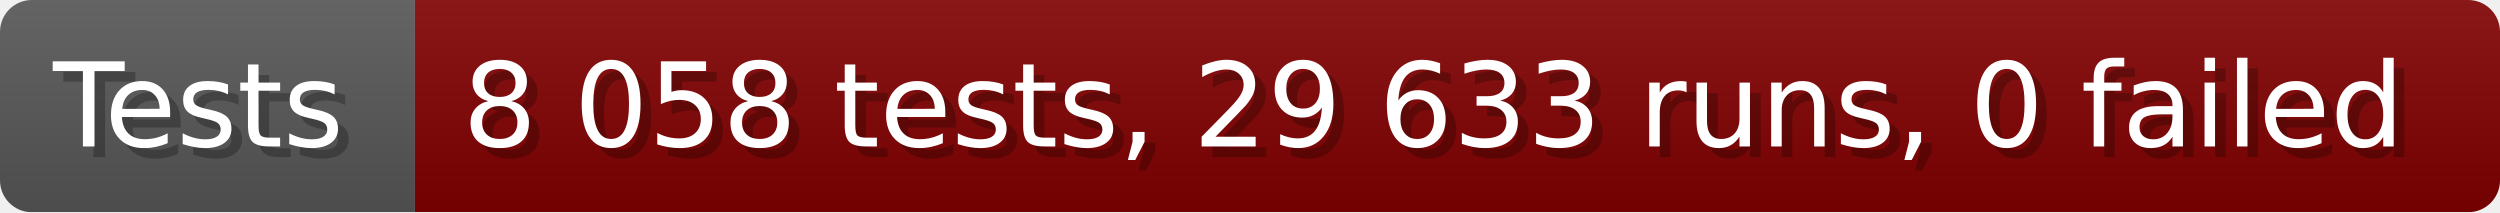
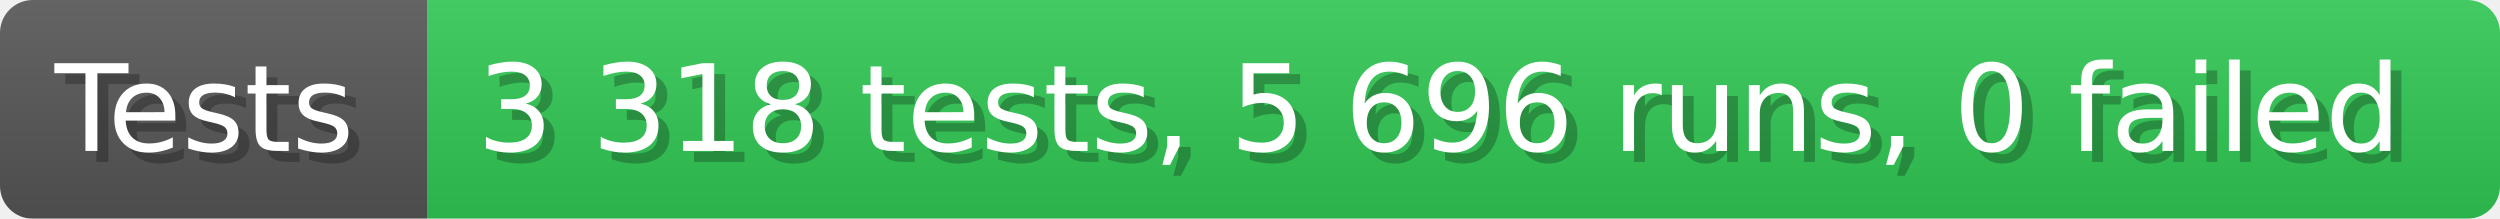
- <svg xmlns="http://www.w3.org/2000/svg" width="235.6" height="20" viewBox="0 0 2356 200" role="img" aria-label="Tests: 8 058 tests, 29 633 runs, 0 failed">
+ <svg xmlns="http://www.w3.org/2000/svg" width="228.6" height="20" viewBox="0 0 2286 200" role="img" aria-label="Tests: 3 318 tests, 5 696 runs, 0 failed">
  <linearGradient id="a" x2="0" y2="100%">
    <stop offset="0" stop-opacity=".1" stop-color="#EEE" />
    <stop offset="1" stop-opacity=".1" />
  </linearGradient>
  <mask id="m">
-     <rect width="2356" height="200" rx="30" fill="#FFF" />
+     <rect width="2286" height="200" rx="30" fill="#FFF" />
  </mask>
  <g mask="url(#m)">
    <rect width="391" height="200" fill="#555" />
-     <rect width="1965" height="200" fill="#800000" x="391" />
-     <rect width="2356" height="200" fill="url(#a)" />
+     <rect width="1895" height="200" fill="#31c653" x="391" />
+     <rect width="2286" height="200" fill="url(#a)" />
  </g>
  <g aria-hidden="true" fill="#fff" text-anchor="start" font-family="Verdana,DejaVu Sans,sans-serif" font-size="110">
    <text x="60" y="148" textLength="291" fill="#000" opacity="0.25">Tests</text>
    <text x="50" y="138" textLength="291">Tests</text>
-     <text x="446" y="148" textLength="1865" fill="#000" opacity="0.25">8 058 tests, 29 633 runs, 0 failed</text>
-     <text x="436" y="138" textLength="1865">8 058 tests, 29 633 runs, 0 failed</text>
+     <text x="446" y="148" textLength="1795" fill="#000" opacity="0.25">3 318 tests, 5 696 runs, 0 failed</text>
+     <text x="436" y="138" textLength="1795">3 318 tests, 5 696 runs, 0 failed</text>
  </g>
</svg>
